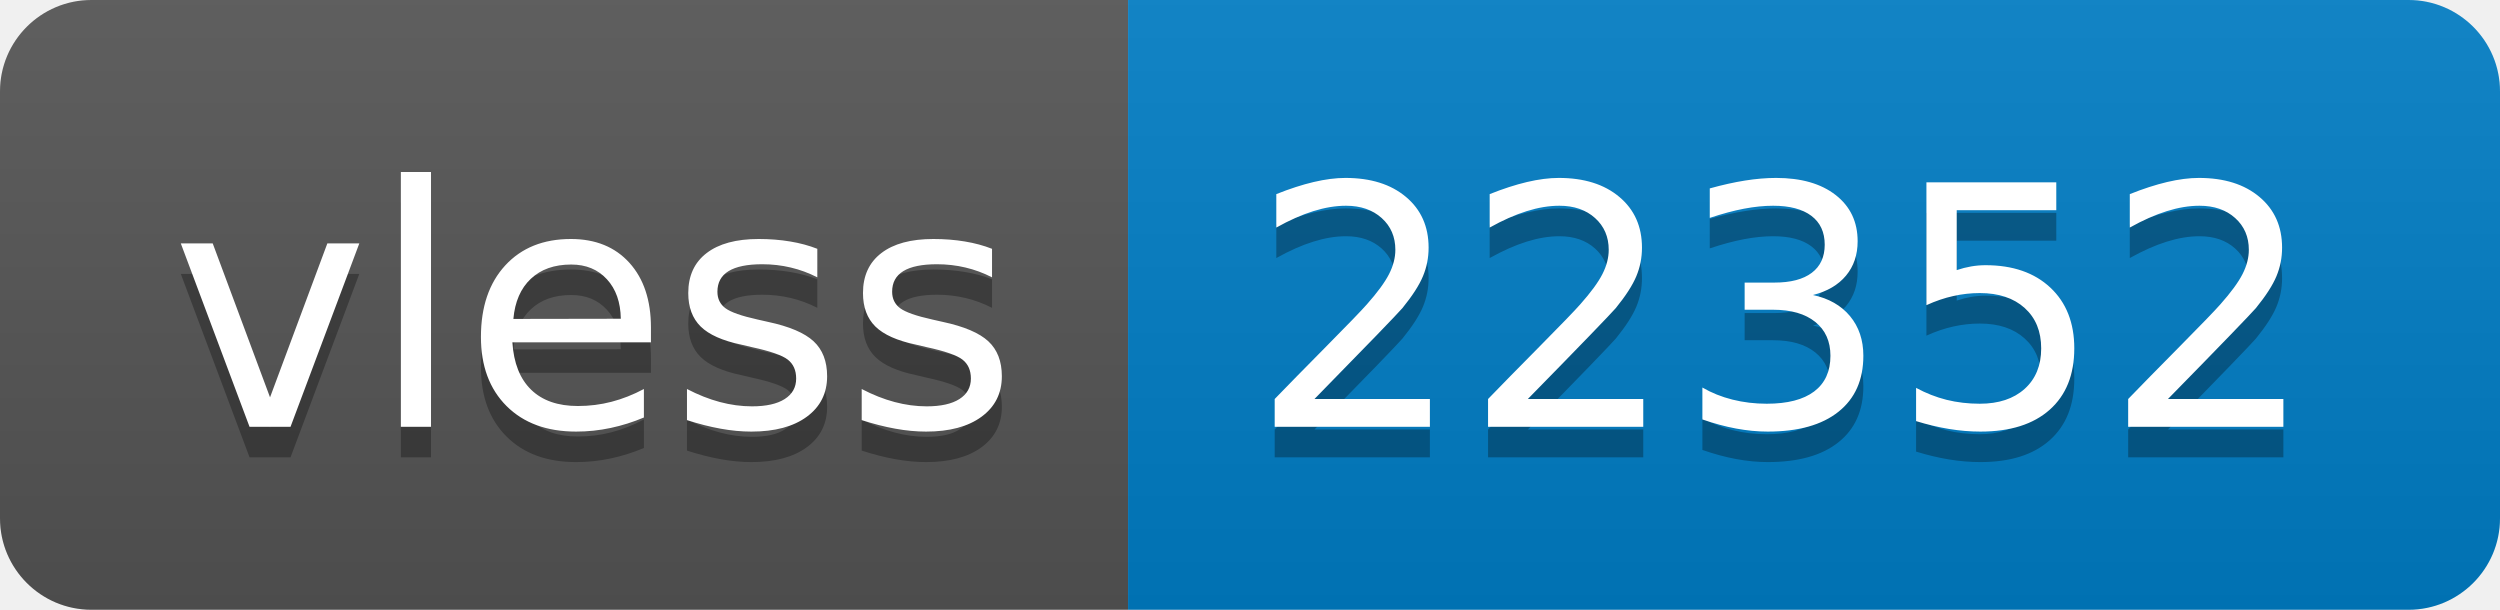
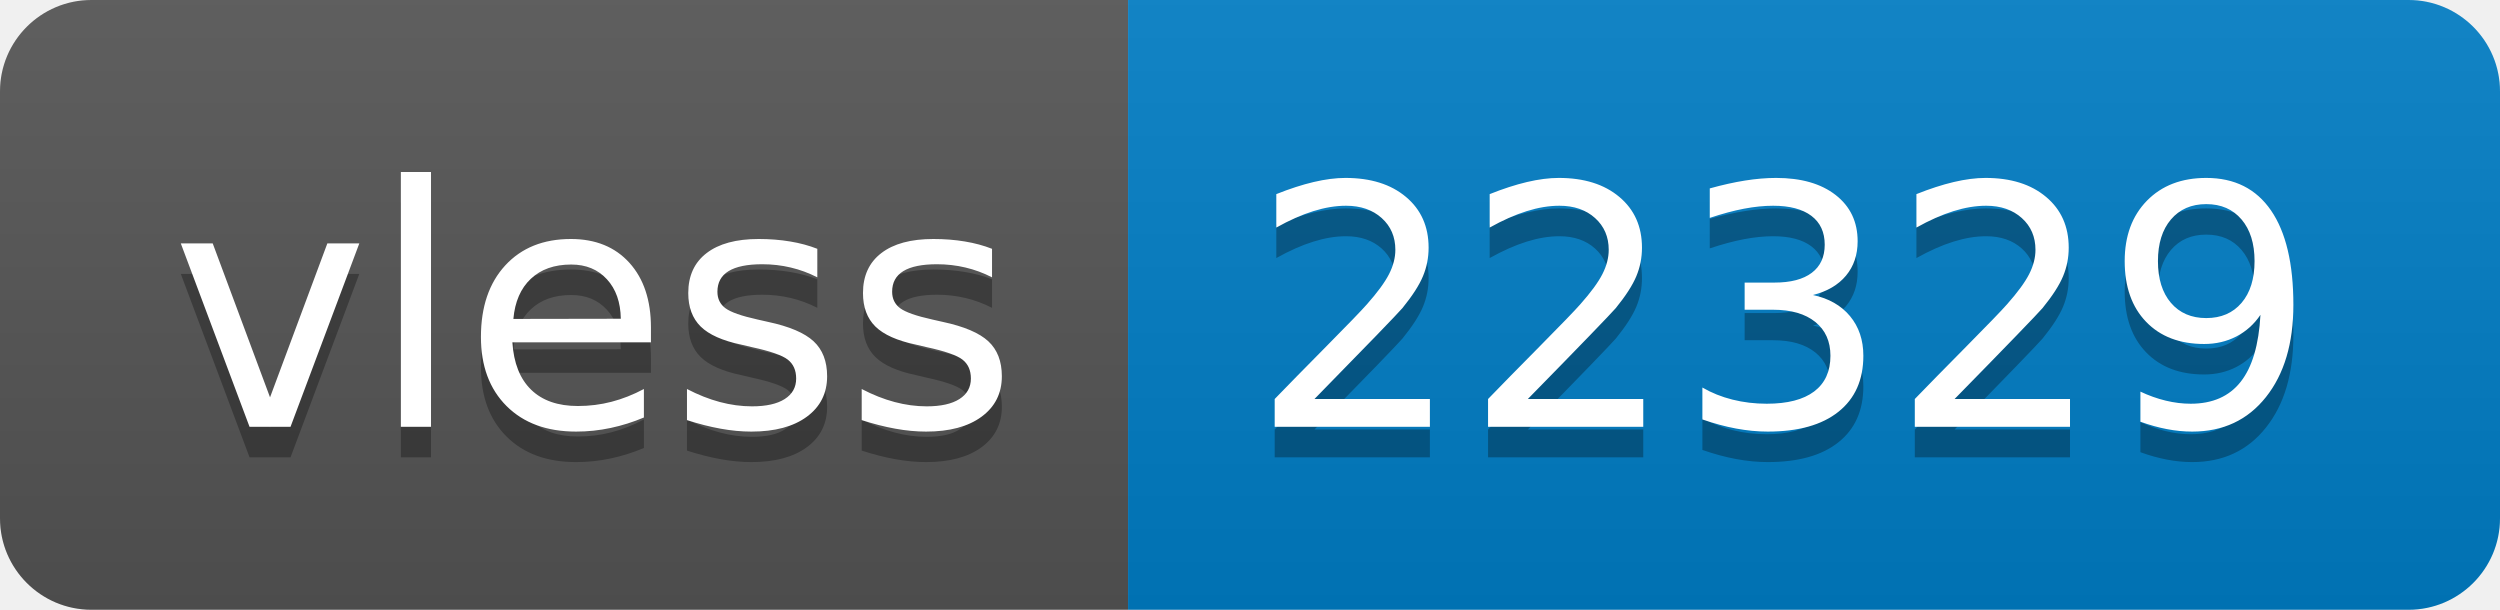
- <svg xmlns="http://www.w3.org/2000/svg" width="82" height="20" role="img" aria-label="vless: 22352">
+ <svg xmlns="http://www.w3.org/2000/svg" width="82" height="20" role="img" aria-label="vless: 22329">
  <linearGradient id="s" x2="0" y2="100%">
    <stop offset="0" stop-color="#bbb" stop-opacity=".1" />
    <stop offset="1" stop-opacity=".1" />
  </linearGradient>
  <clipPath id="r">
    <rect width="82" height="20" rx="3" fill="#fff" />
  </clipPath>
  <g clip-path="url(#r)">
    <rect width="37" height="20" fill="#555" />
    <rect x="37" width="45" height="20" fill="#007ec6" />
    <rect width="82" height="20" fill="url(#s)" />
  </g>
  <g fill="#fff" text-anchor="middle" font-family="Verdana,Geneva,DejaVu Sans,sans-serif" text-rendering="geometricPrecision" font-size="110">
    <text aria-hidden="true" x="195" y="150" fill="#010101" fill-opacity=".3" transform="scale(.1)" textLength="270">vless</text>
    <text x="195" y="140" transform="scale(.1)" fill="#fff" textLength="270">vless</text>
-     <text aria-hidden="true" x="585" y="150" fill="#010101" fill-opacity=".3" transform="scale(.1)" textLength="350">22352</text>
-     <text x="585" y="140" transform="scale(.1)" fill="#fff" textLength="350">22352</text>
+     <text aria-hidden="true" x="585" y="150" fill="#010101" fill-opacity=".3" transform="scale(.1)" textLength="350">22329</text>
+     <text x="585" y="140" transform="scale(.1)" fill="#fff" textLength="350">22329</text>
  </g>
</svg>
